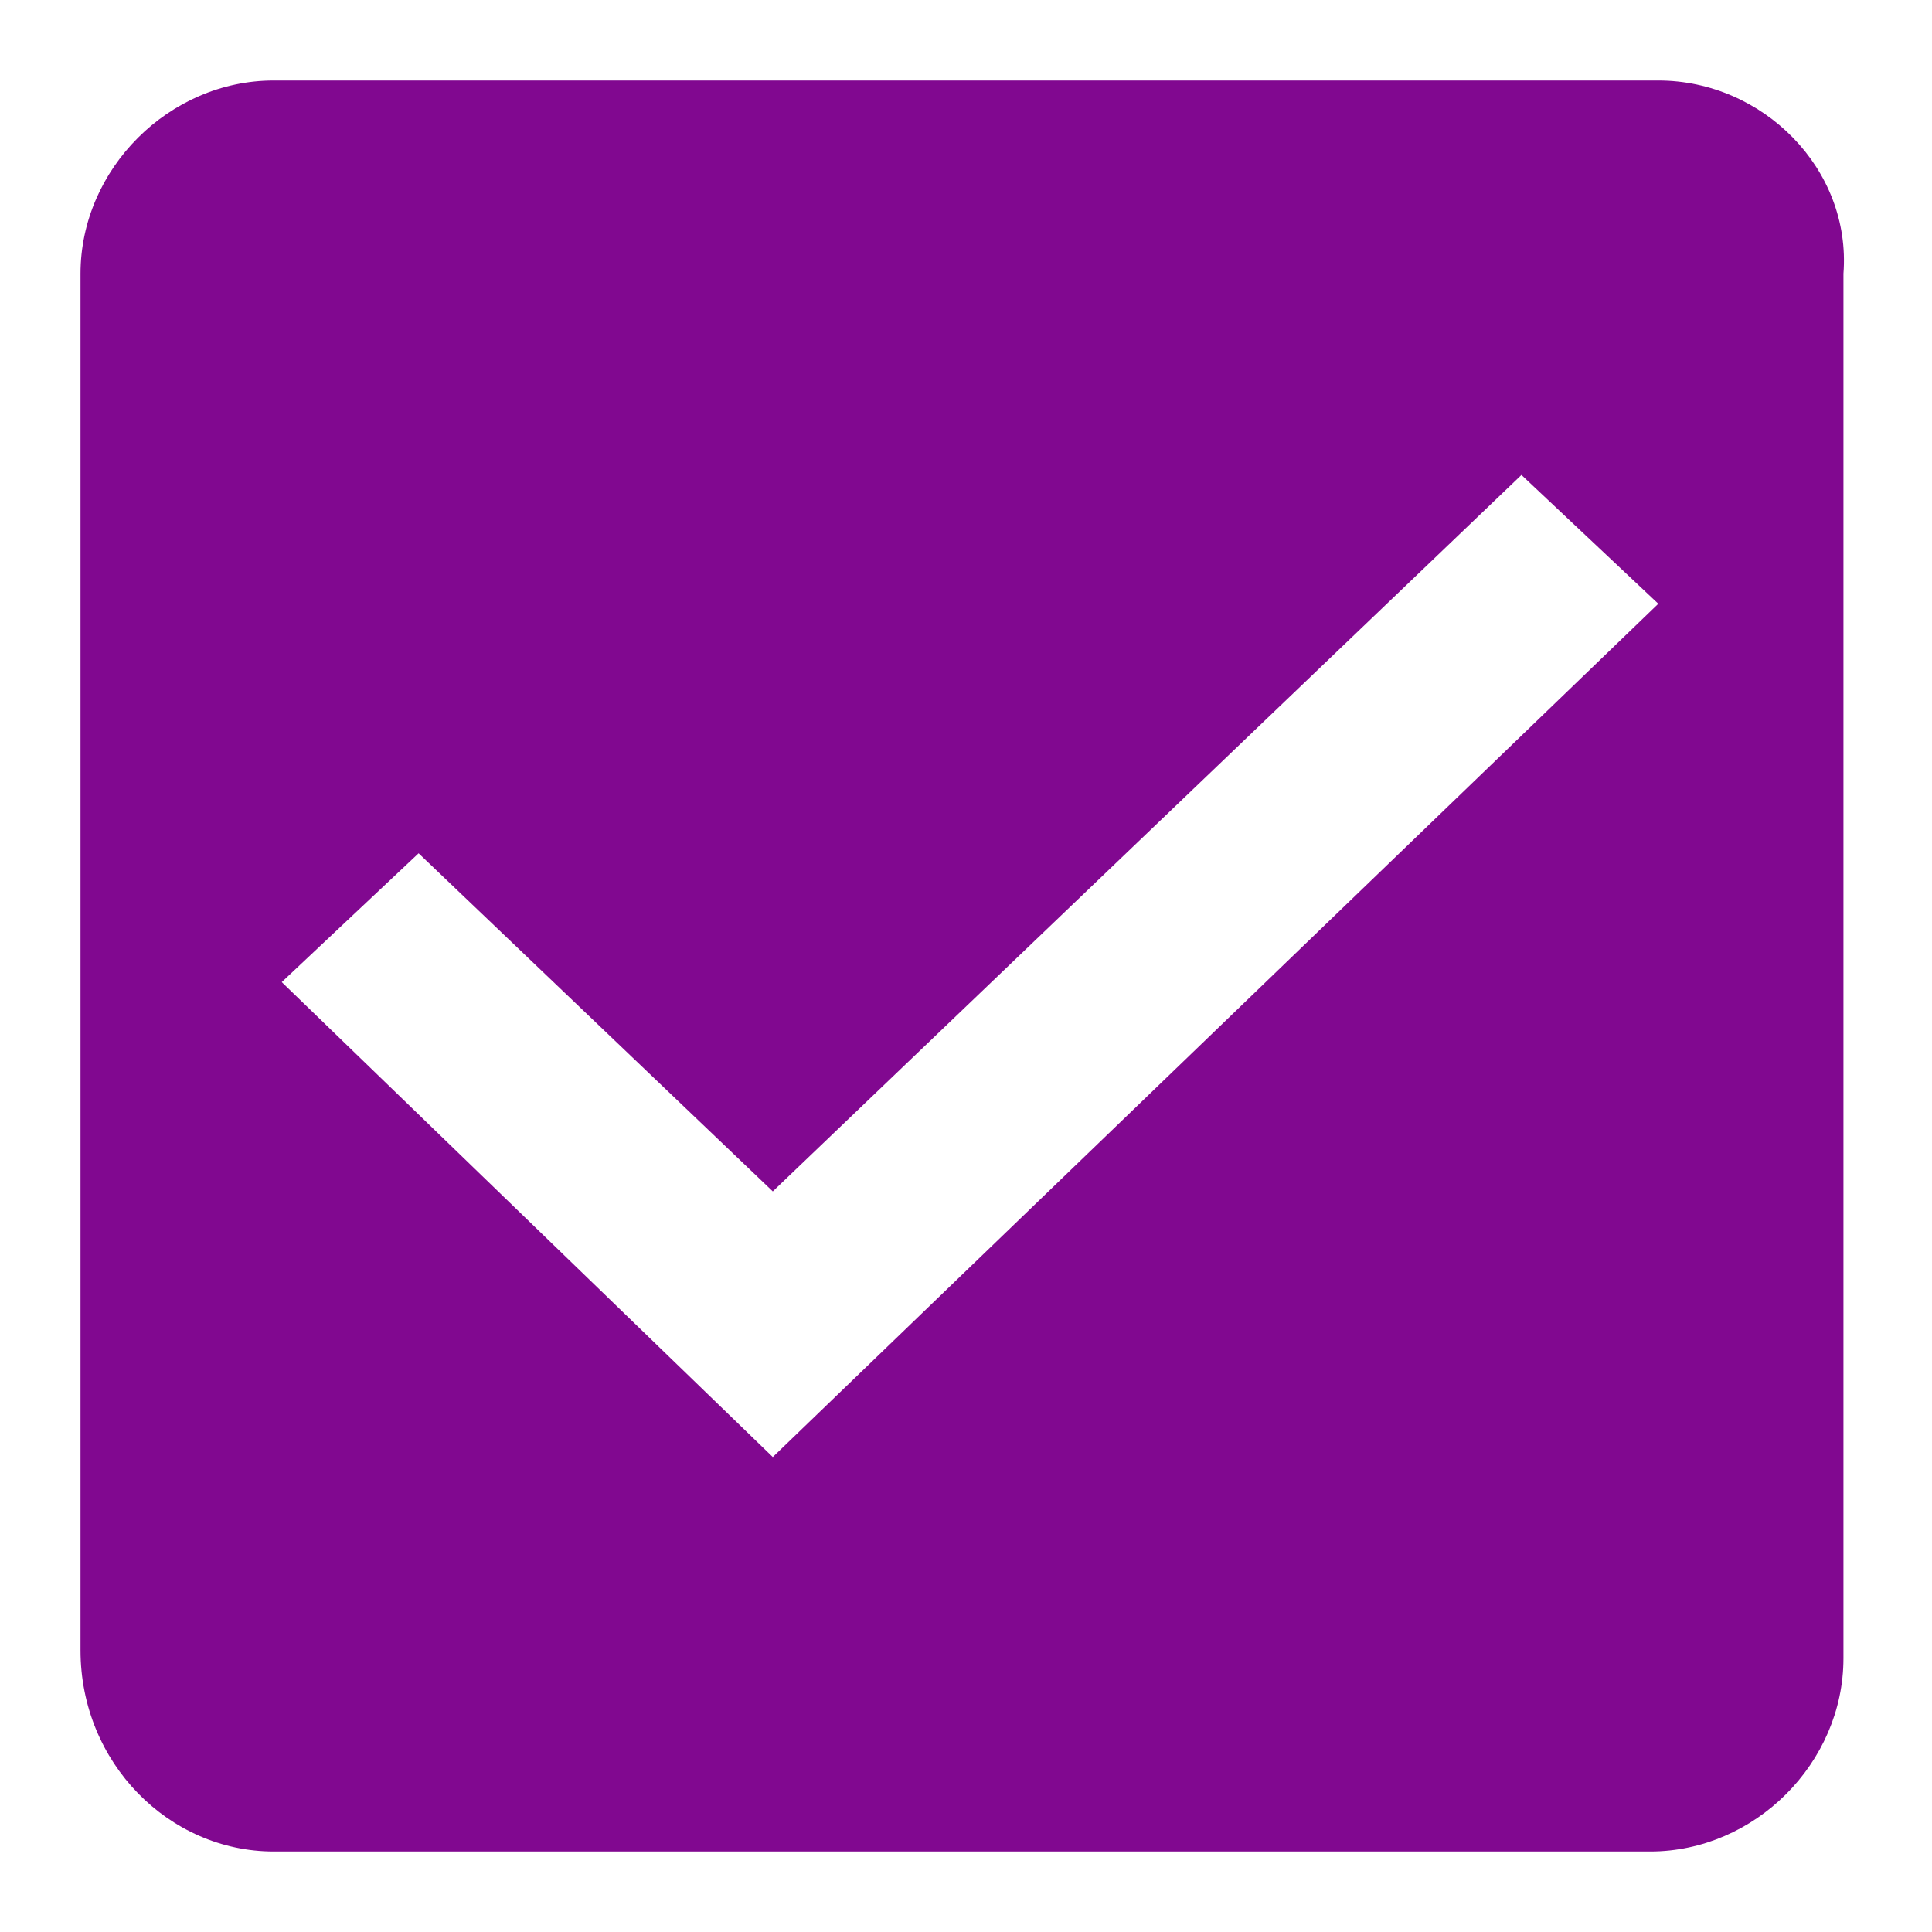
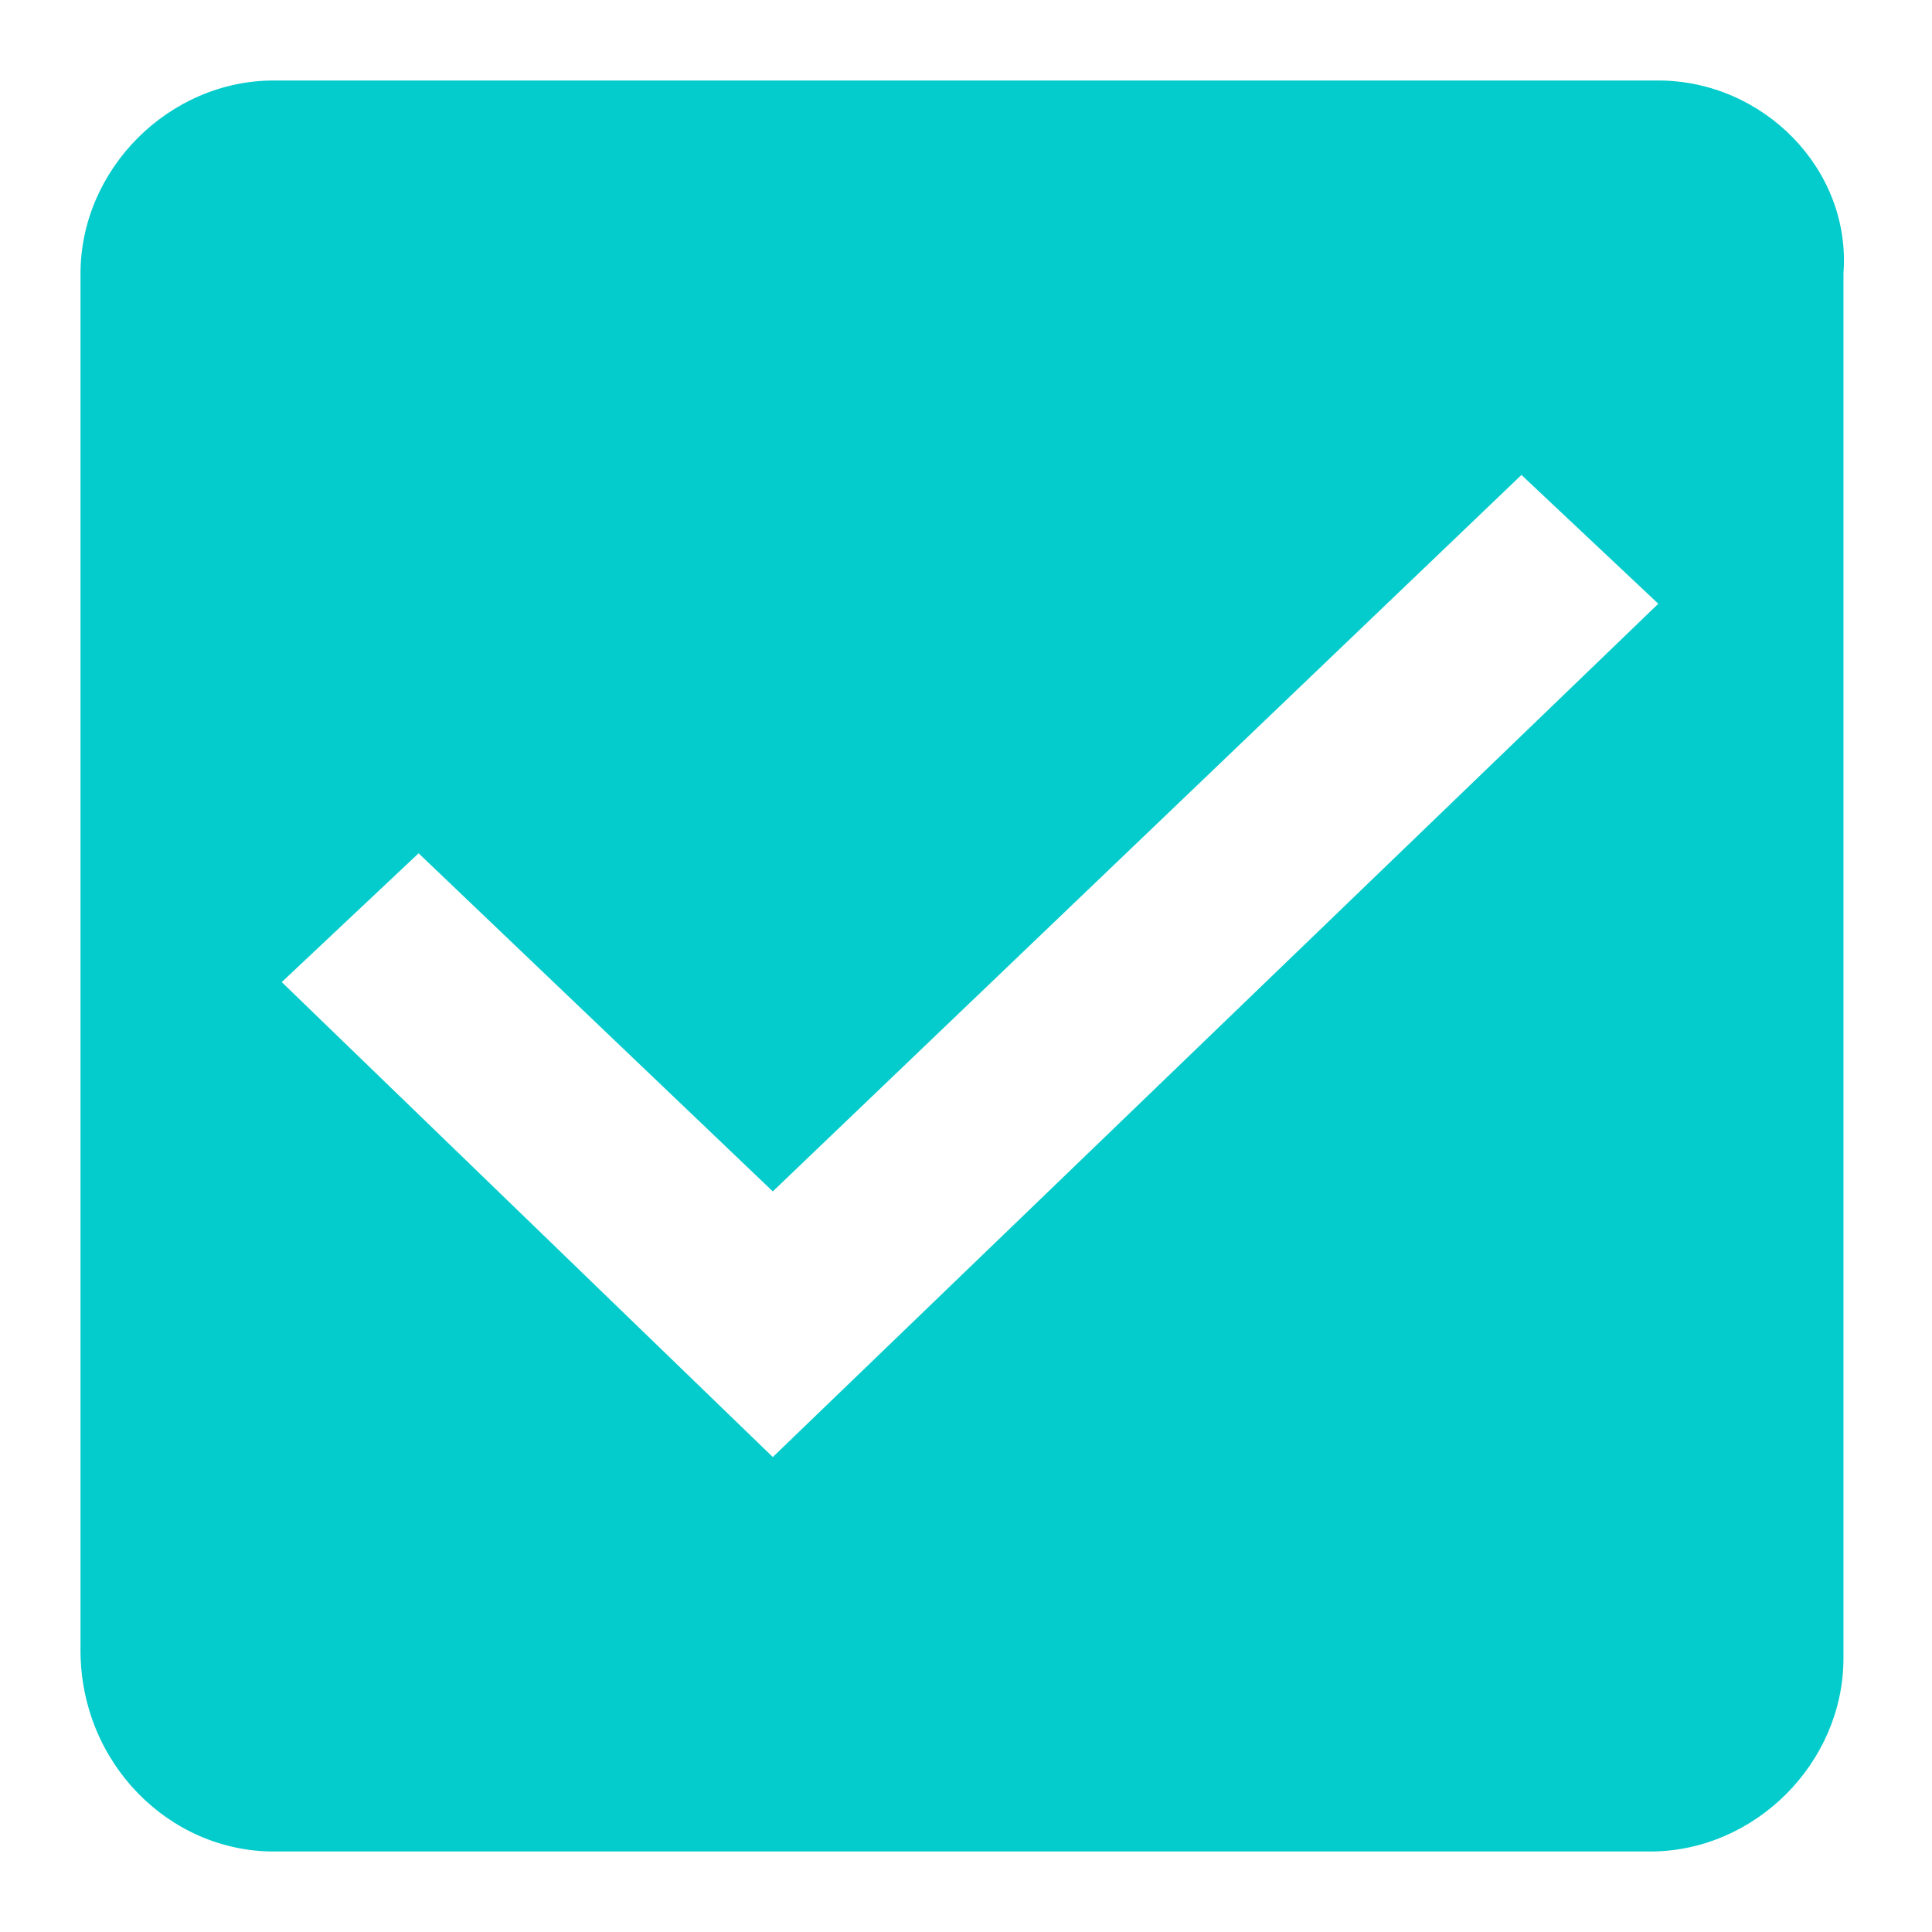
<svg xmlns="http://www.w3.org/2000/svg" version="1.1" id="svg10" x="0px" y="0px" viewBox="0 0 24 24" style="enable-background:new 0 0 24 24;" xml:space="preserve">
-   <style type="text/css">
- 	.st0{fill-rule:evenodd;clip-rule:evenodd;fill:#810890;}
+   <defs id="defs10" />
+   <style type="text/css" id="style2">
+ 	.st0{fill-rule:evenodd;clip-rule:evenodd;fill:#2EA1FF;}
	.st1{fill:none;}
</style>
  <g id="check_active" transform="translate(-290 -244)">
    <g id="Group_8199" transform="translate(291 245)">
-       <path id="check_on_light" class="st0" d="M19.6,0H2.4C1.1,0,0,1.1,0,2.4v17.1C0,20.9,1.1,22,2.4,22h17.1c1.3,0,2.4-1.1,2.4-2.4    V2.4C22,1.1,20.9,0,19.6,0z M8.6,17.1l-6.1-5.9l1.7-1.6l4.4,4.2l9.3-8.9l1.7,1.6C19.6,6.5,8.6,17.1,8.6,17.1z" />
+       <path id="check_on_light" class="st0" d="M19.6,0H2.4C1.1,0,0,1.1,0,2.4v17.1C0,20.9,1.1,22,2.4,22h17.1c1.3,0,2.4-1.1,2.4-2.4    V2.4C22,1.1,20.9,0,19.6,0z M8.6,17.1l-6.1-5.9l1.7-1.6l4.4,4.2l9.3-8.9l1.7,1.6C19.6,6.5,8.6,17.1,8.6,17.1z" style="fill:#04cccc;fill-opacity:1" />
    </g>
    <path id="Rectangle_4538" class="st1" d="M290,244h24v24h-24V244z" />
  </g>
</svg>
